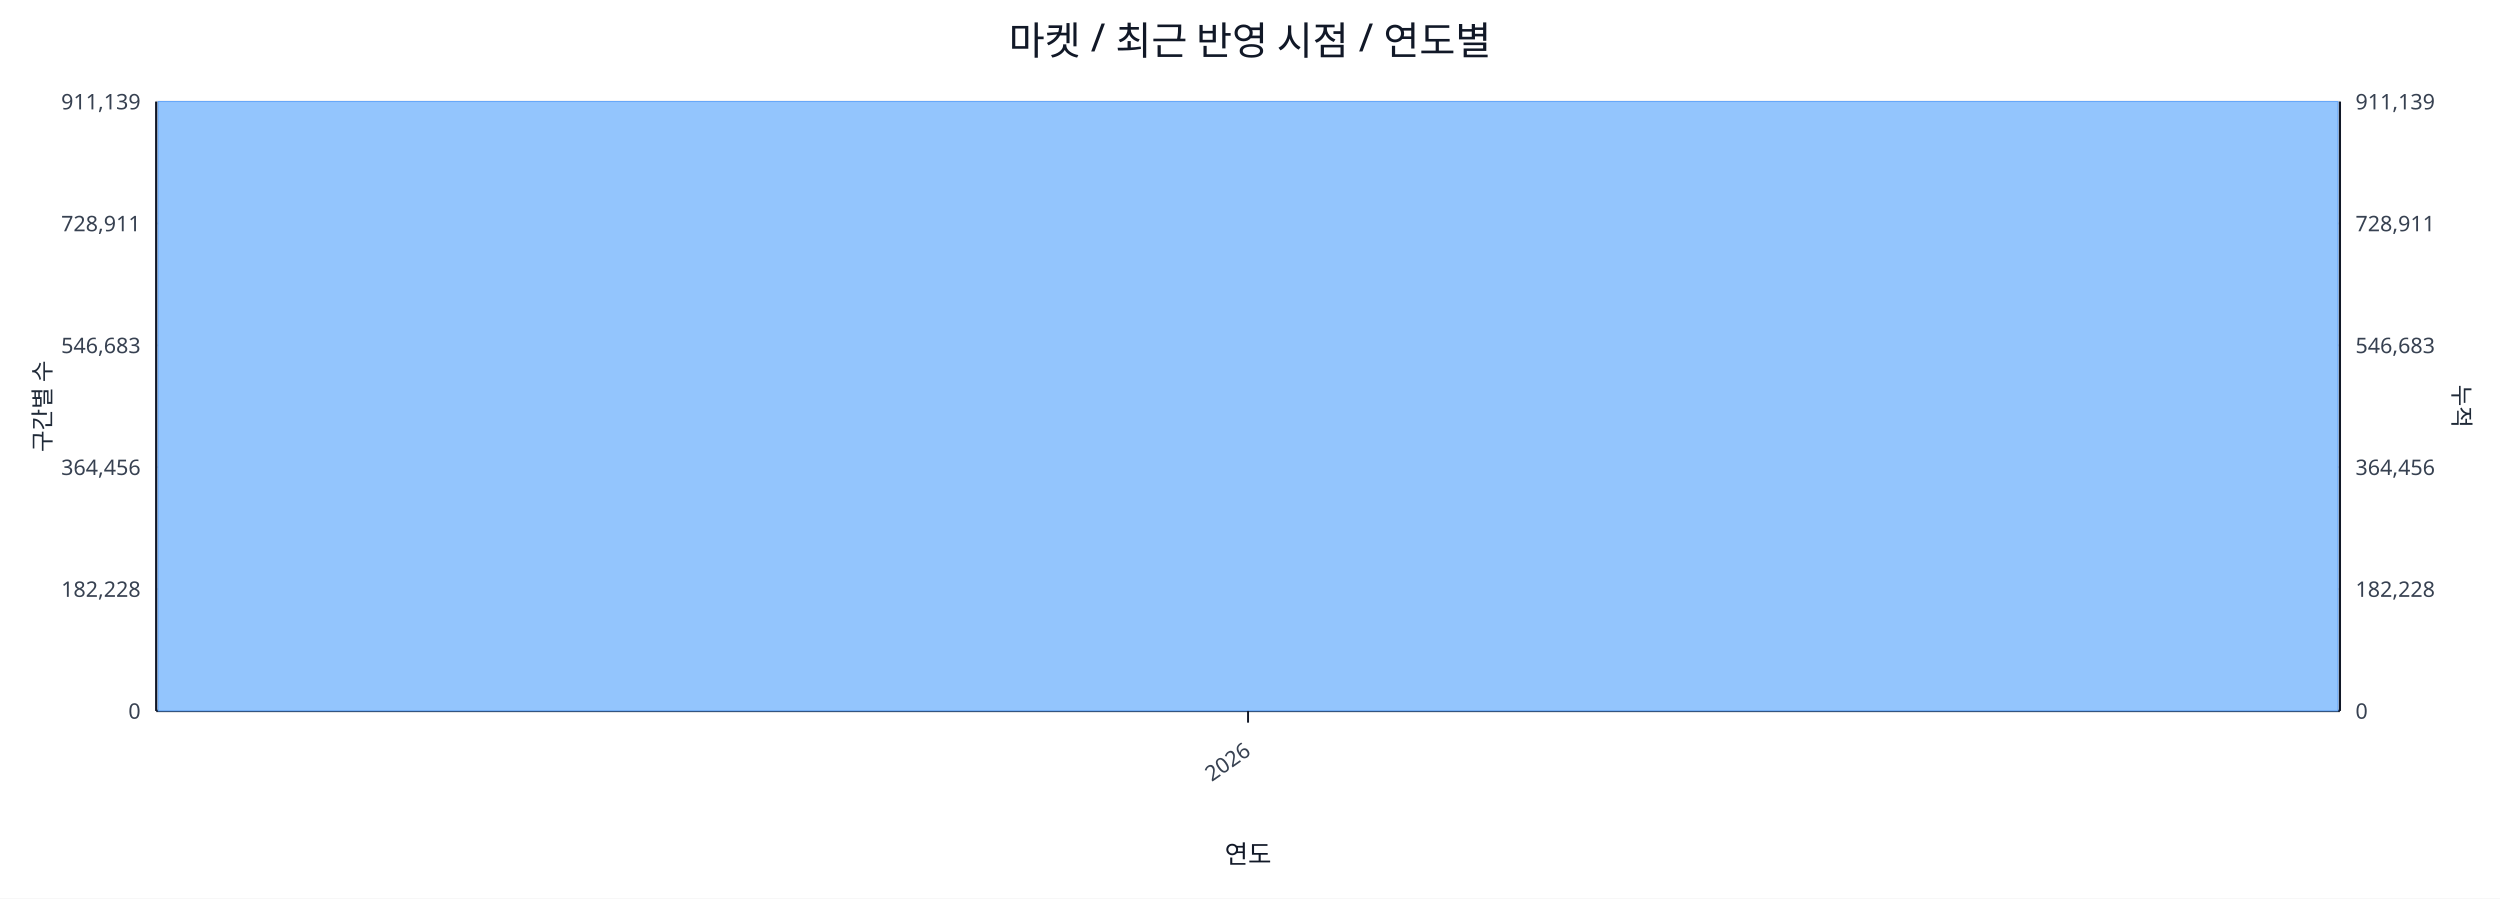
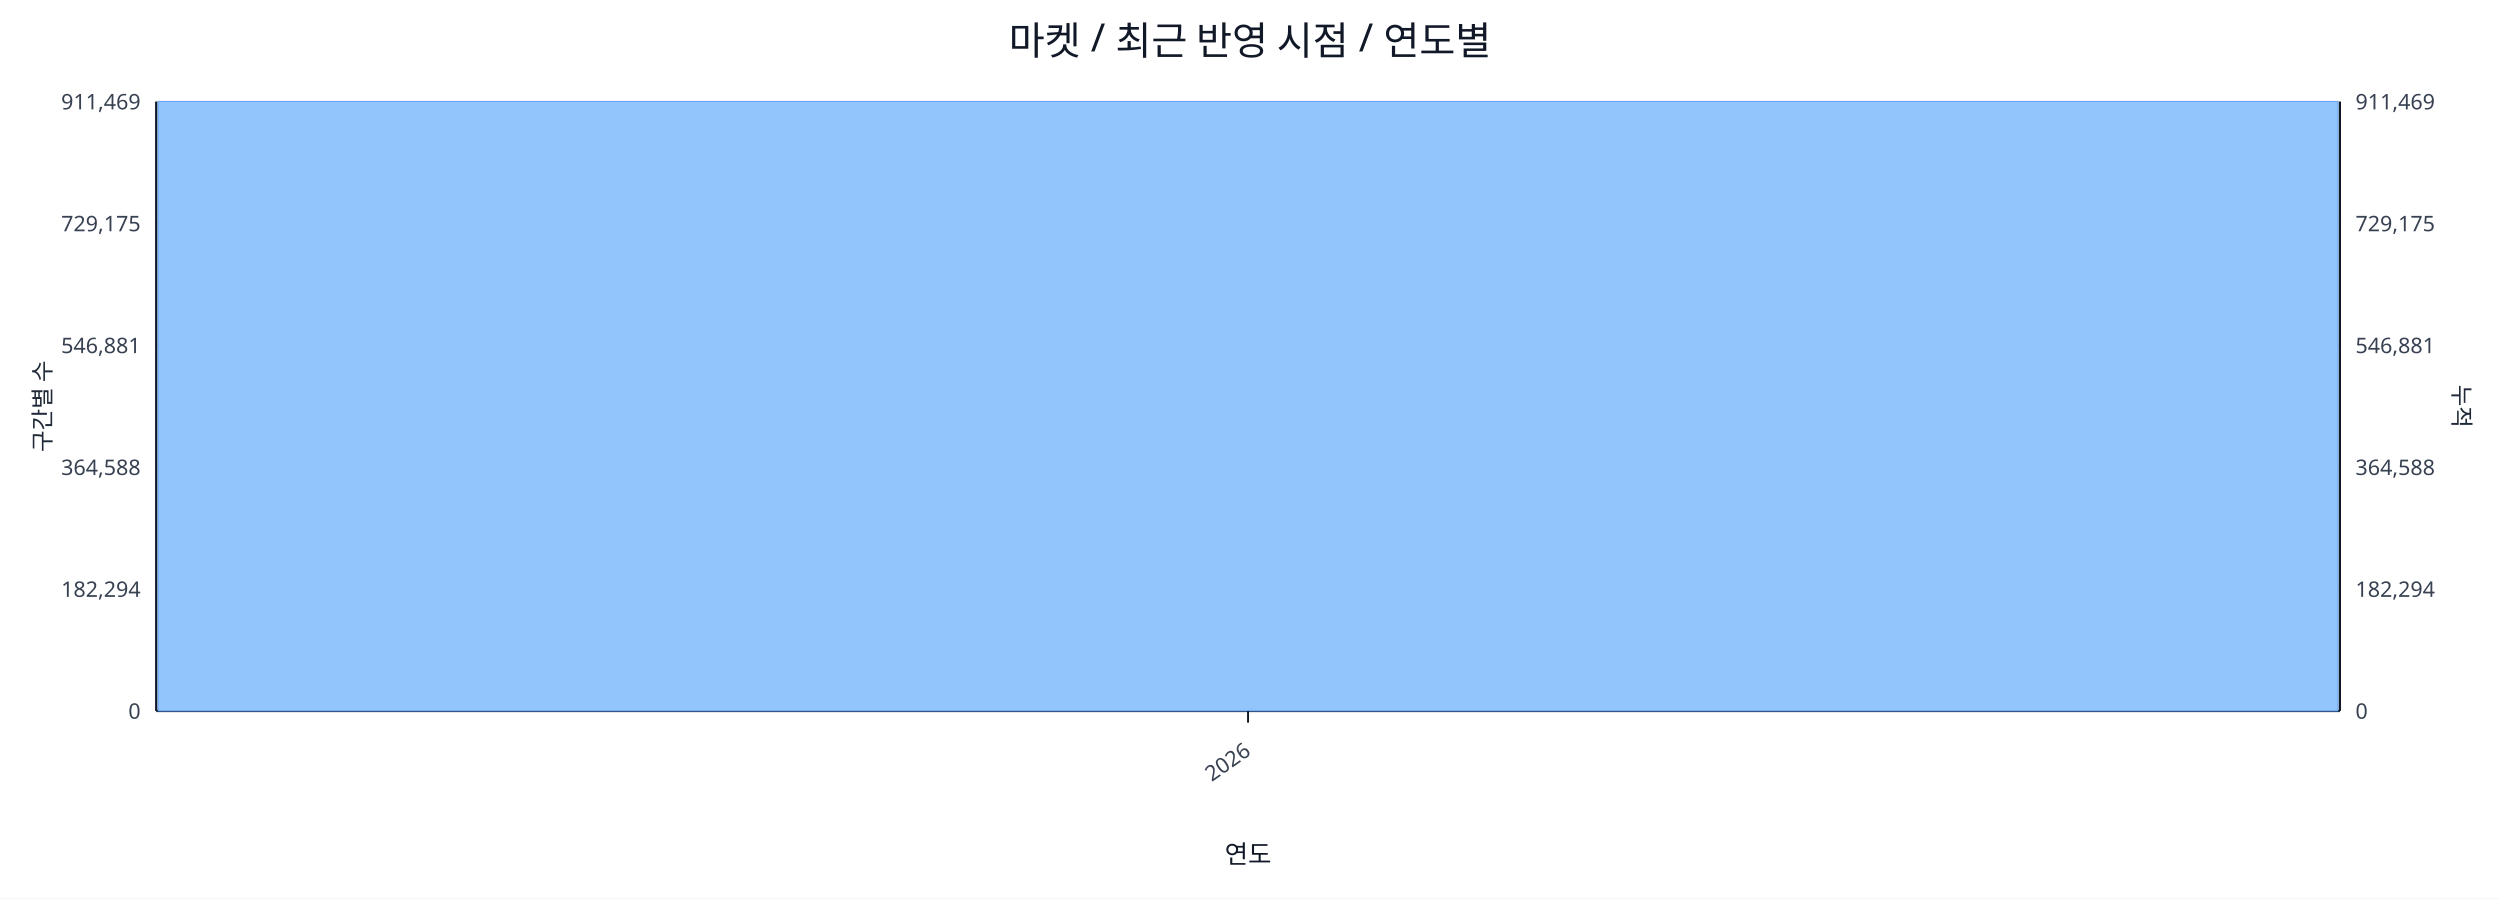
<svg xmlns="http://www.w3.org/2000/svg" width="1280" height="460" viewBox="0 0 1280 460">
  <rect x="0" y="0" width="100%" height="100%" fill="#ffffff" />
  <text x="640.0" y="28" font-size="20" text-anchor="middle" font-family="sans-serif" fill="#111827">마켓 / 최근 반영 시점 / 연도별</text>
  <line x1="80.0" y1="52.0" x2="1198.0" y2="52.0" stroke="#e5e7eb" stroke-width="1" />
-   <text x="72.0" y="56.0" font-size="11" text-anchor="end" font-family="sans-serif" fill="#374151">911,139</text>
-   <text x="1206.0" y="56.0" font-size="11" text-anchor="start" font-family="sans-serif" fill="#374151">911,139</text>
+   <text x="72.0" y="56.0" font-size="11" text-anchor="end" font-family="sans-serif" fill="#374151">911,469</text>
+   <text x="1206.0" y="56.0" font-size="11" text-anchor="start" font-family="sans-serif" fill="#374151">911,469</text>
  <line x1="80.0" y1="114.4" x2="1198.0" y2="114.4" stroke="#e5e7eb" stroke-width="1" />
-   <text x="72.0" y="118.4" font-size="11" text-anchor="end" font-family="sans-serif" fill="#374151">728,911</text>
-   <text x="1206.0" y="118.4" font-size="11" text-anchor="start" font-family="sans-serif" fill="#374151">728,911</text>
+   <text x="72.0" y="118.4" font-size="11" text-anchor="end" font-family="sans-serif" fill="#374151">729,175</text>
+   <text x="1206.0" y="118.4" font-size="11" text-anchor="start" font-family="sans-serif" fill="#374151">729,175</text>
  <line x1="80.0" y1="176.8" x2="1198.0" y2="176.8" stroke="#e5e7eb" stroke-width="1" />
-   <text x="72.0" y="180.8" font-size="11" text-anchor="end" font-family="sans-serif" fill="#374151">546,683</text>
-   <text x="1206.0" y="180.8" font-size="11" text-anchor="start" font-family="sans-serif" fill="#374151">546,683</text>
+   <text x="72.0" y="180.8" font-size="11" text-anchor="end" font-family="sans-serif" fill="#374151">546,881</text>
+   <text x="1206.0" y="180.8" font-size="11" text-anchor="start" font-family="sans-serif" fill="#374151">546,881</text>
  <line x1="80.0" y1="239.2" x2="1198.0" y2="239.2" stroke="#e5e7eb" stroke-width="1" />
-   <text x="72.0" y="243.2" font-size="11" text-anchor="end" font-family="sans-serif" fill="#374151">364,456</text>
-   <text x="1206.0" y="243.2" font-size="11" text-anchor="start" font-family="sans-serif" fill="#374151">364,456</text>
+   <text x="72.0" y="243.2" font-size="11" text-anchor="end" font-family="sans-serif" fill="#374151">364,588</text>
+   <text x="1206.0" y="243.2" font-size="11" text-anchor="start" font-family="sans-serif" fill="#374151">364,588</text>
  <line x1="80.0" y1="301.6" x2="1198.0" y2="301.6" stroke="#e5e7eb" stroke-width="1" />
-   <text x="72.0" y="305.6" font-size="11" text-anchor="end" font-family="sans-serif" fill="#374151">182,228</text>
-   <text x="1206.0" y="305.6" font-size="11" text-anchor="start" font-family="sans-serif" fill="#374151">182,228</text>
+   <text x="72.0" y="305.6" font-size="11" text-anchor="end" font-family="sans-serif" fill="#374151">182,294</text>
+   <text x="1206.0" y="305.6" font-size="11" text-anchor="start" font-family="sans-serif" fill="#374151">182,294</text>
  <line x1="80.0" y1="364.0" x2="1198.0" y2="364.0" stroke="#e5e7eb" stroke-width="1" />
  <text x="72.0" y="368.0" font-size="11" text-anchor="end" font-family="sans-serif" fill="#374151">0</text>
  <text x="1206.0" y="368.0" font-size="11" text-anchor="start" font-family="sans-serif" fill="#374151">0</text>
  <line x1="80.0" y1="364.0" x2="1198.0" y2="364.0" stroke="#111827" stroke-width="1.2" />
  <line x1="80.0" y1="52.0" x2="80.0" y2="364.0" stroke="#111827" stroke-width="1.2" />
  <line x1="1198.0" y1="52.0" x2="1198.0" y2="364.0" stroke="#111827" stroke-width="1.2" />
  <rect x="81.0" y="52.0" width="1116.0" height="312.0" fill="#93c5fd" stroke="#60a5fa" stroke-width="0.5" />
  <polyline fill="none" stroke="#ef4444" stroke-width="2" points="639.0,52.0" />
  <line x1="639.0" y1="364.0" x2="639.0" y2="370.0" stroke="#111827" stroke-width="1" />
  <text x="641.0" y="386.0" font-size="11" text-anchor="end" transform="rotate(-35 641.0 386.0)" font-family="sans-serif" fill="#374151">2026</text>
  <text x="26" y="208.0" font-size="12" transform="rotate(-90 26 208.0)" text-anchor="middle" font-family="sans-serif" fill="#1f2937">구간별 수</text>
  <text x="1256.0" y="208.0" font-size="12" transform="rotate(90 1256.0 208.0)" text-anchor="middle" font-family="sans-serif" fill="#1f2937">누적</text>
  <text x="639.0" y="442.0" font-size="13" text-anchor="middle" font-family="sans-serif" fill="#111827">연도</text>
</svg>
